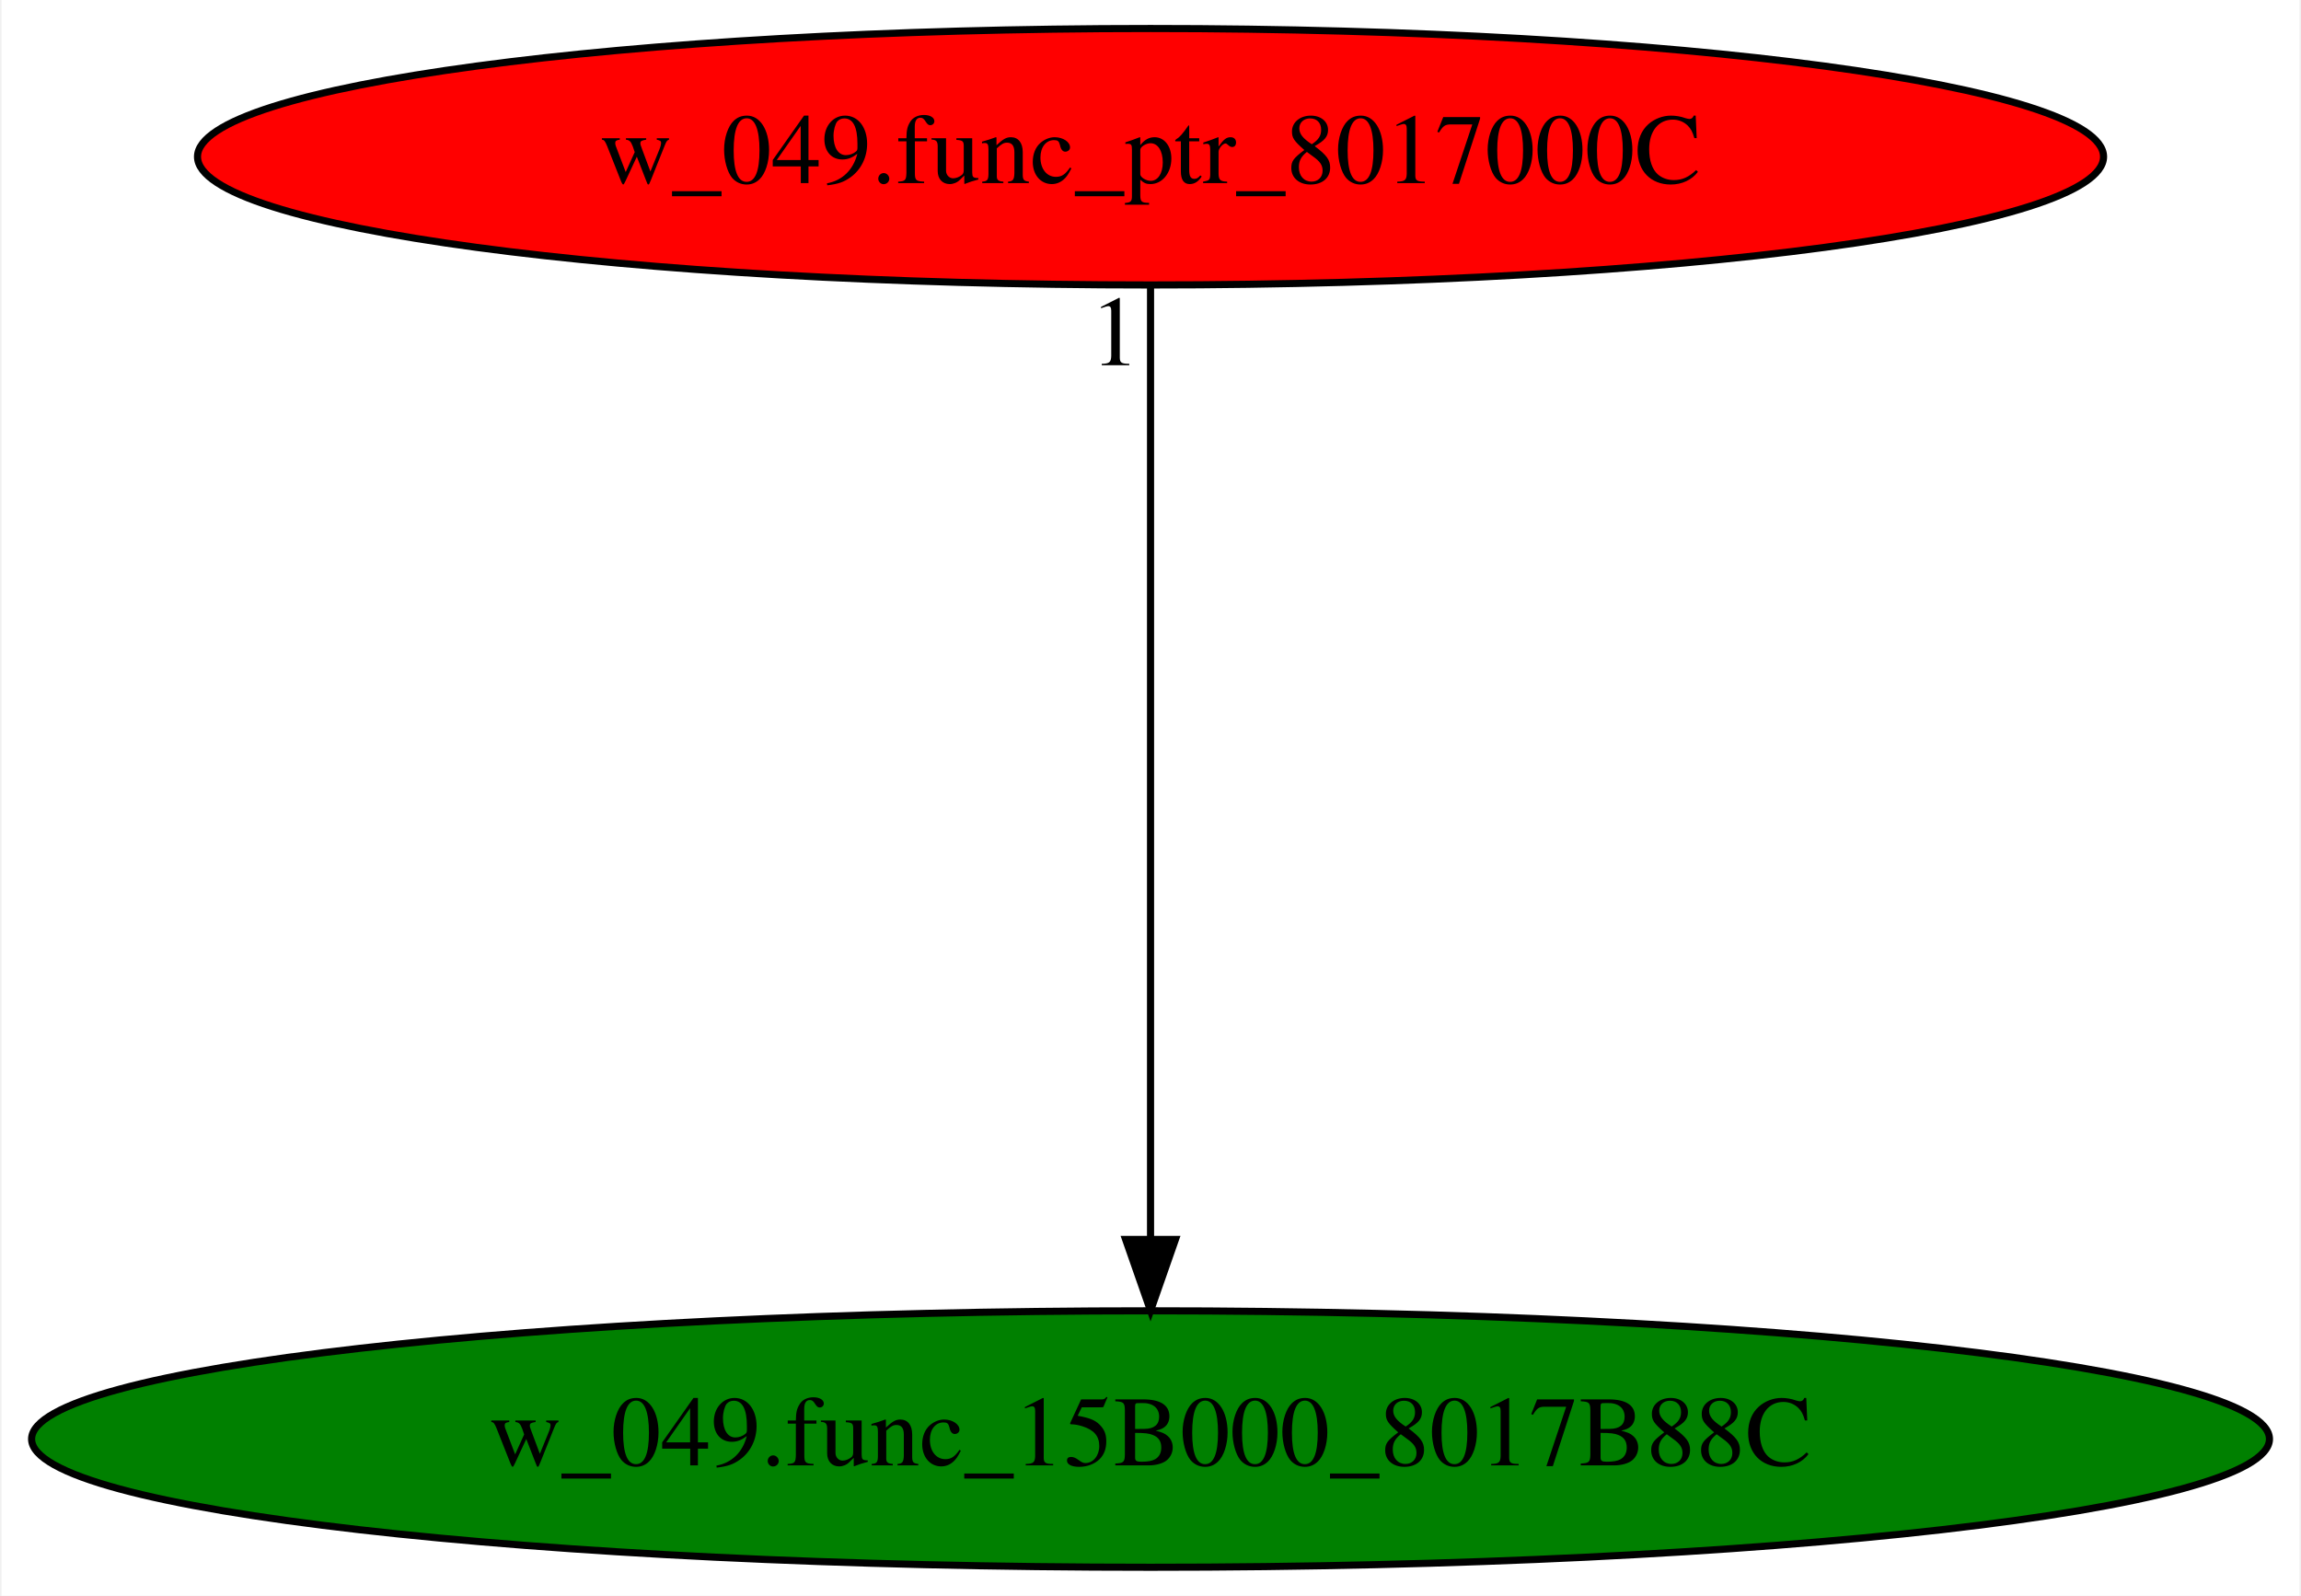
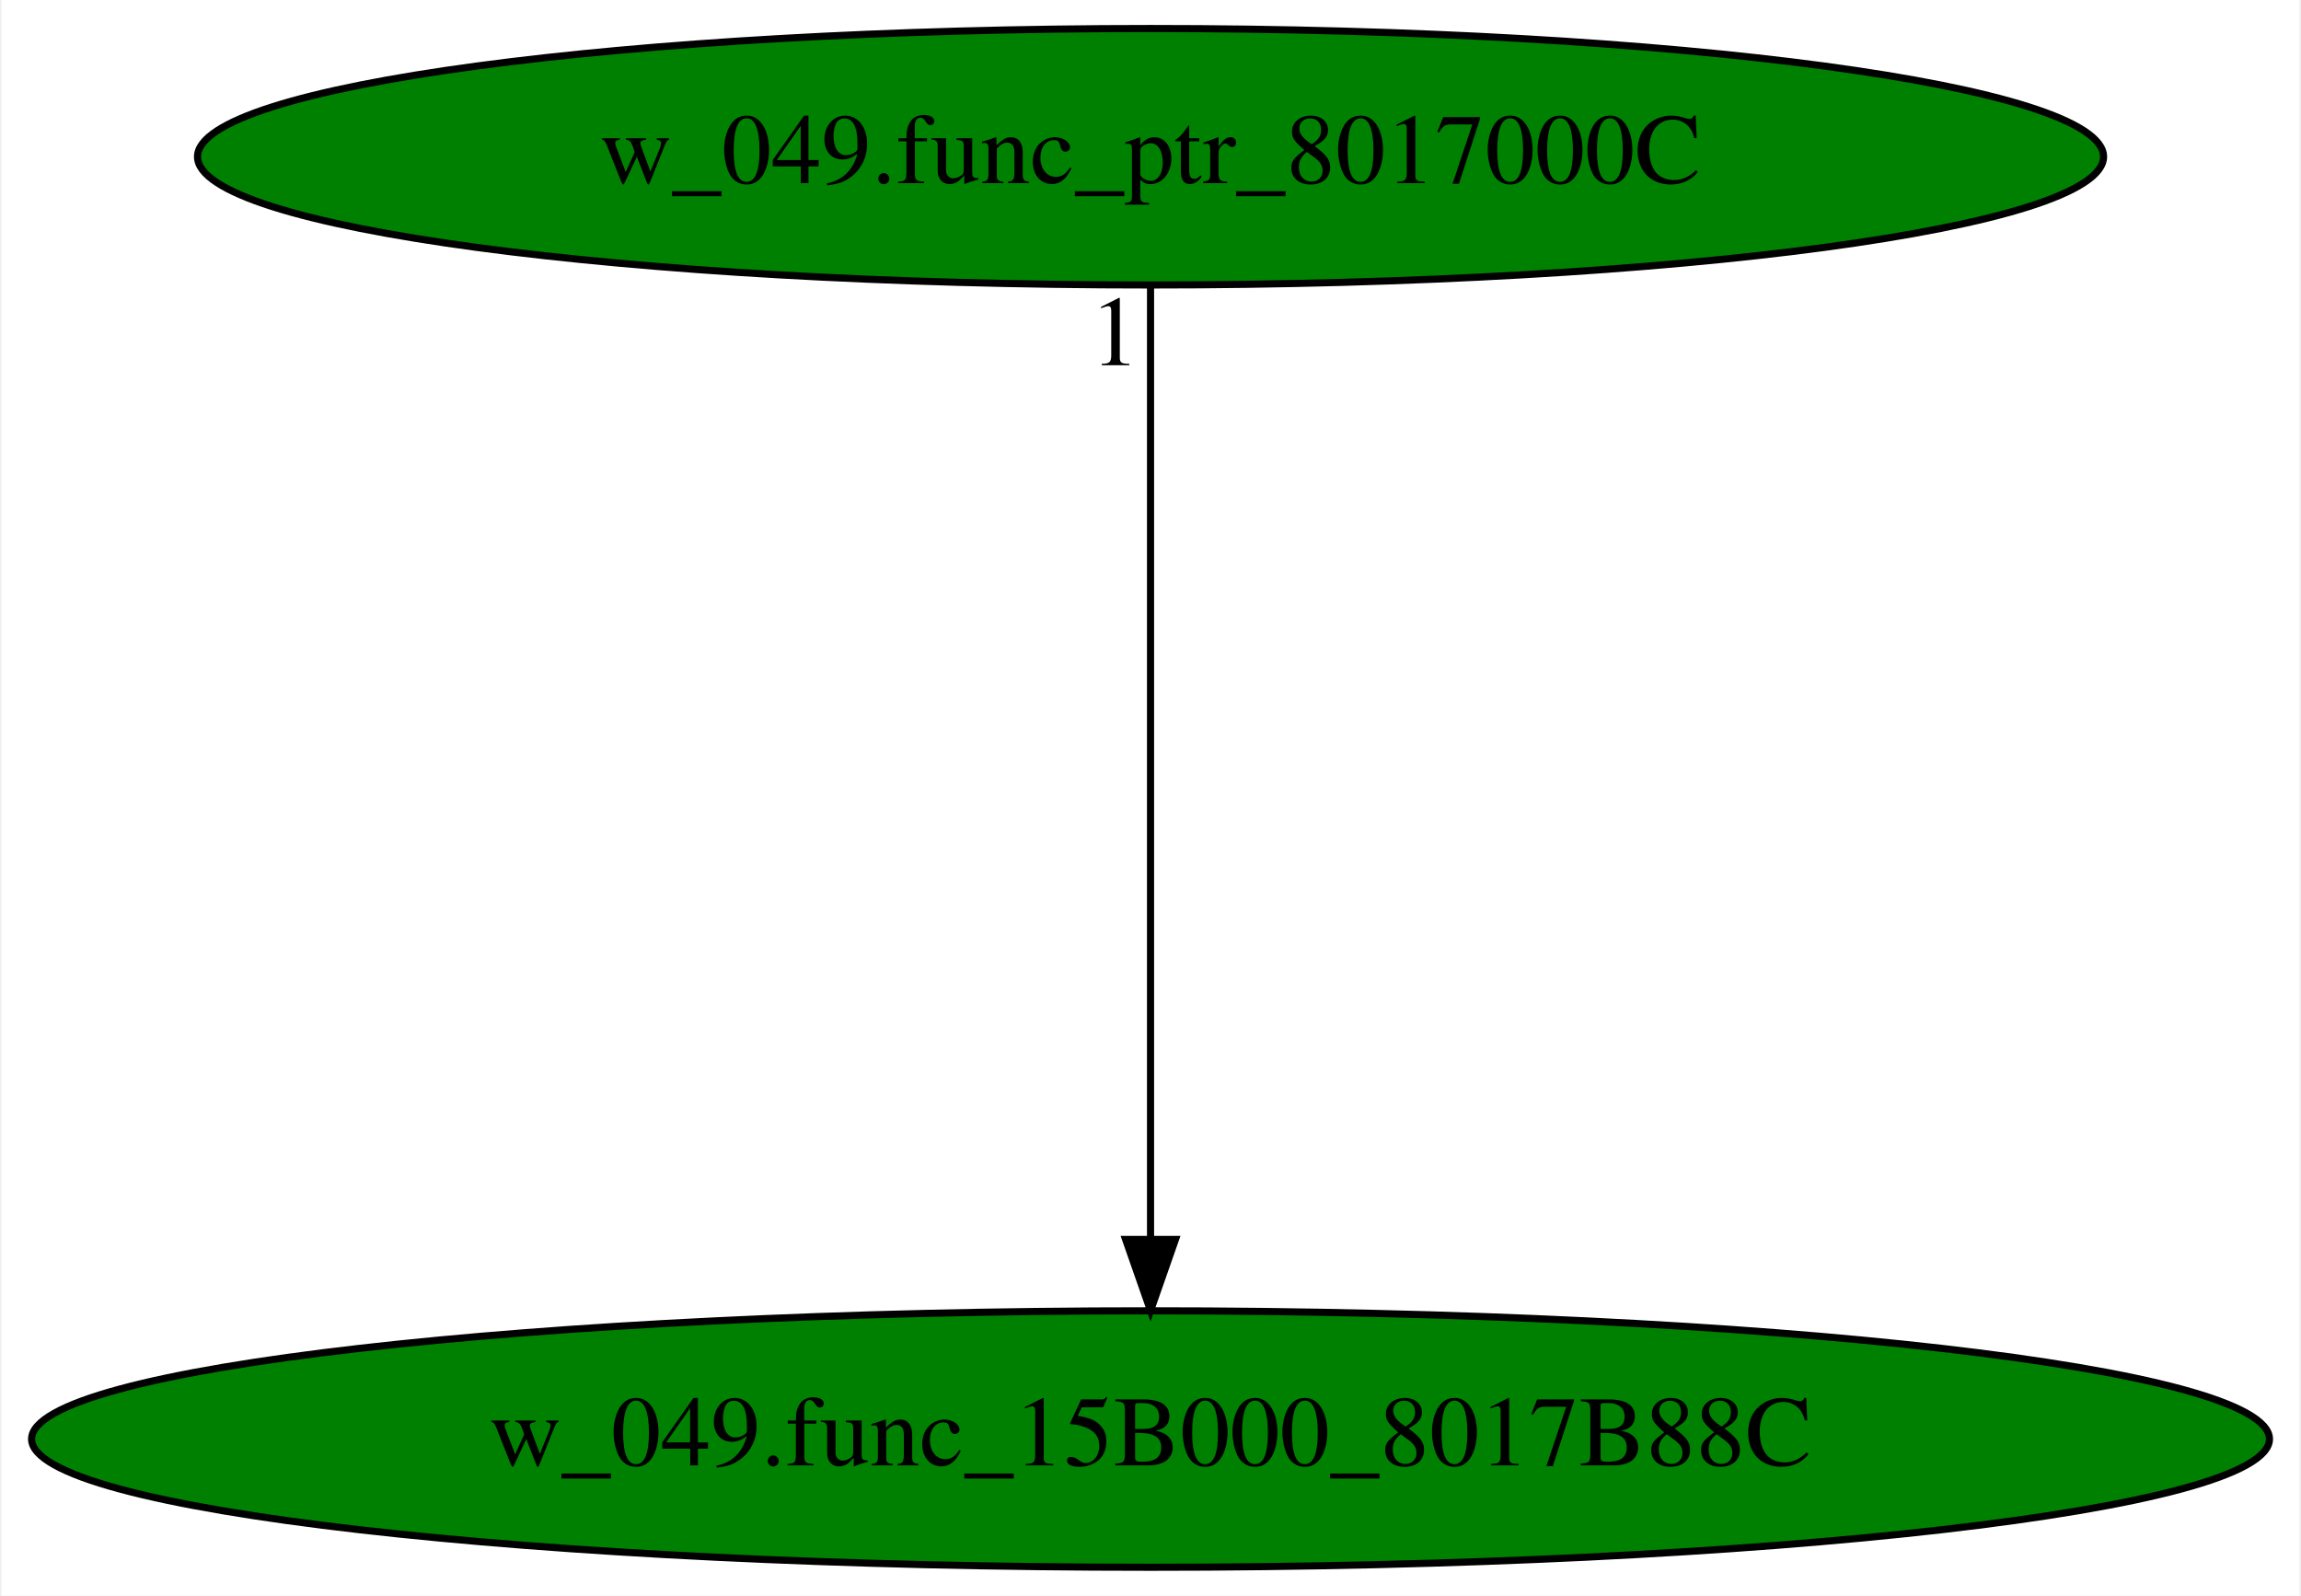
<svg xmlns="http://www.w3.org/2000/svg" xmlns:xlink="http://www.w3.org/1999/xlink" width="323pt" height="224pt" viewBox="0.00 0.00 322.57 224.00">
  <g id="graph0" class="graph" transform="scale(1 1) rotate(0) translate(4 220)">
    <polygon fill="white" stroke="transparent" points="-4,4 -4,-220 318.57,-220 318.57,4 -4,4" />
    <g id="node1" class="node">
      <ellipse fill="green" stroke="black" cx="157.29" cy="-18" rx="157.07" ry="18" />
      <text text-anchor="middle" x="157.29" y="-14.3" font-family="Times,serif" font-size="14.00">w_049.func_15B000_8017B88C</text>
    </g>
    <g id="node2" class="node">
      <g id="a_node2">
        <a xlink:href="w_049.func_ptr_8017000C.svg" xlink:title="w_049.func_ptr_8017000C">
-           <ellipse fill="red" stroke="black" cx="157.29" cy="-198" rx="133.78" ry="18" />
+           <ellipse fill="green" stroke="black" cx="157.29" cy="-198" rx="133.78" ry="18" />
          <text text-anchor="middle" x="157.29" y="-194.3" font-family="Times,serif" font-size="14.00">w_049.func_ptr_8017000C</text>
        </a>
      </g>
    </g>
    <g id="edge1" class="edge">
      <path fill="none" stroke="black" d="M157.29,-179.93C157.29,-148.97 157.29,-83.3 157.29,-46.13" />
      <polygon fill="black" stroke="black" points="160.79,-46.02 157.29,-36.02 153.79,-46.02 160.79,-46.02" />
      <text text-anchor="middle" x="152.29" y="-168.73" font-family="Times,serif" font-size="14.00">1</text>
    </g>
  </g>
</svg>
